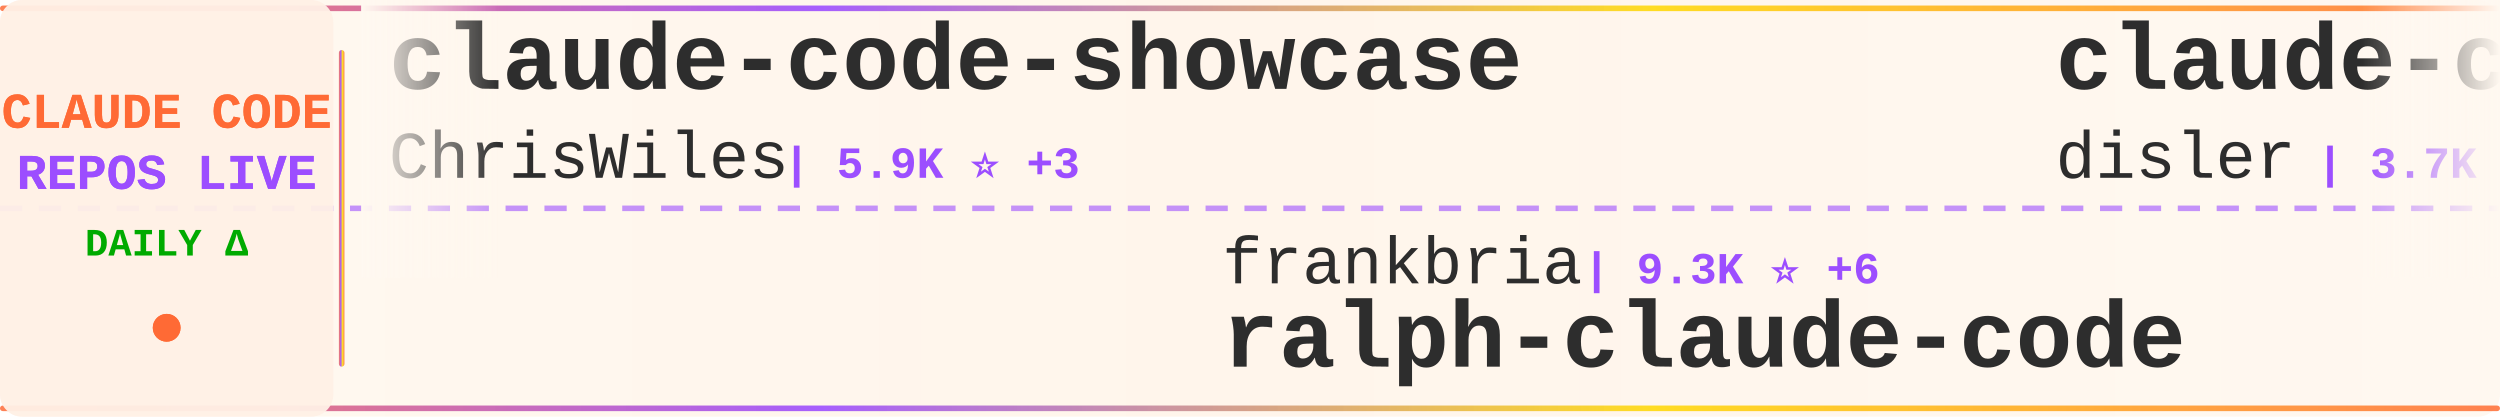
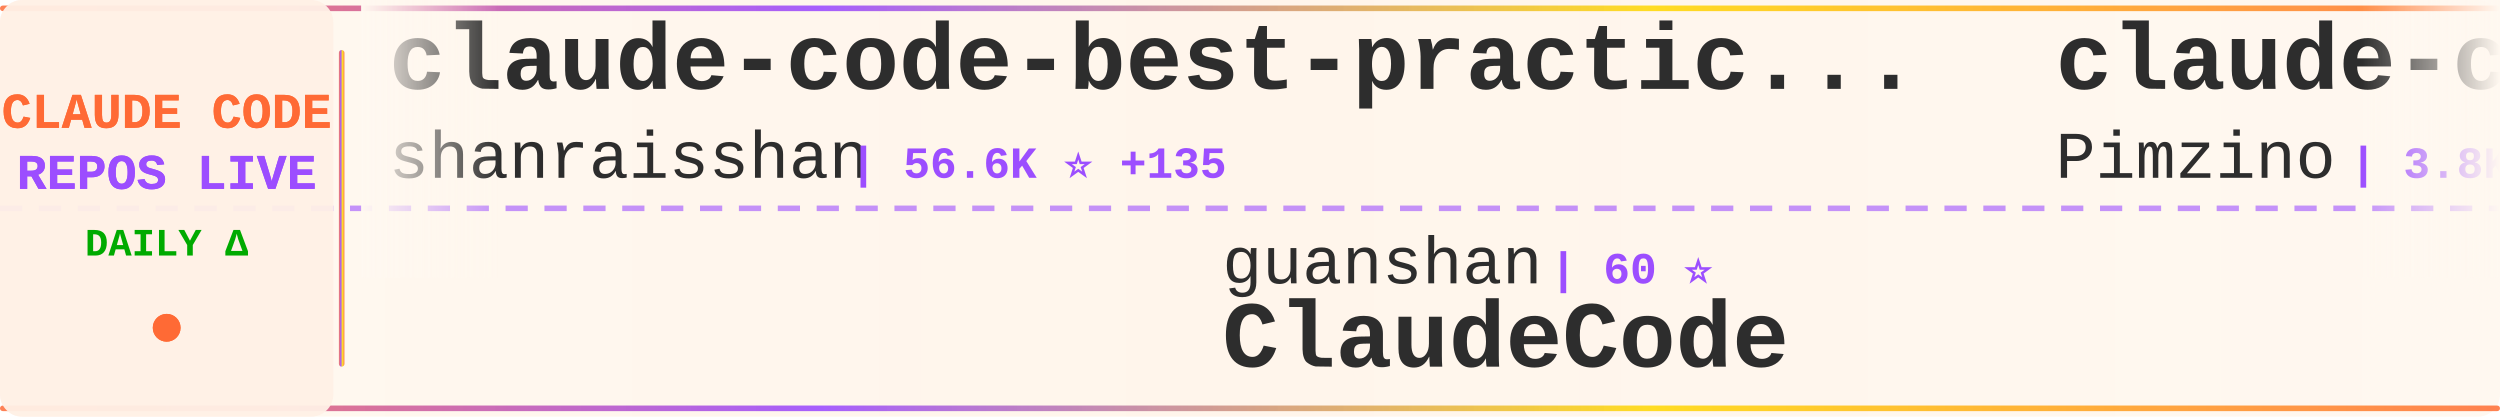
<svg xmlns="http://www.w3.org/2000/svg" width="900" height="150">
  <defs>
    <linearGradient id="tickerBg" x1="0%" y1="0%" x2="100%" y2="0%">
      <stop offset="0%" style="stop-color:#fff8f0;stop-opacity:0.98" />
      <stop offset="50%" style="stop-color:#fff5eb;stop-opacity:1" />
      <stop offset="100%" style="stop-color:#fff8f0;stop-opacity:0.98" />
    </linearGradient>
    <linearGradient id="borderGrad" x1="0%" y1="0%" x2="100%" y2="0%">
      <stop offset="0%" style="stop-color:#FF6B35;stop-opacity:0.85">
        <animate attributeName="stop-opacity" values="0.85;1;0.85" dur="2s" repeatCount="indefinite" />
      </stop>
      <stop offset="33%" style="stop-color:#9C4EFF;stop-opacity:0.9">
        <animate attributeName="stop-opacity" values="0.9;1;0.9" dur="2.2s" repeatCount="indefinite" />
      </stop>
      <stop offset="66%" style="stop-color:#FFD700;stop-opacity:0.85">
        <animate attributeName="stop-opacity" values="0.85;1;0.85" dur="1.8s" repeatCount="indefinite" />
      </stop>
      <stop offset="100%" style="stop-color:#FF6B35;stop-opacity:0.85">
        <animate attributeName="stop-opacity" values="0.85;1;0.85" dur="2s" repeatCount="indefinite" />
      </stop>
    </linearGradient>
    <filter id="textGlow">
      <feGaussianBlur stdDeviation="0.15" result="coloredBlur" />
      <feMerge>
        <feMergeNode in="coloredBlur" />
        <feMergeNode in="SourceGraphic" />
      </feMerge>
    </filter>
    <filter id="metricGlow">
      <feGaussianBlur stdDeviation="0.2" result="coloredBlur" />
      <feMerge>
        <feMergeNode in="coloredBlur" />
        <feMergeNode in="SourceGraphic" />
      </feMerge>
    </filter>
    <linearGradient id="leftFade" x1="0%" y1="0%" x2="100%" y2="0%">
      <stop offset="0%" style="stop-color:#fff8f0;stop-opacity:1" />
      <stop offset="100%" style="stop-color:#fff8f0;stop-opacity:0" />
    </linearGradient>
    <linearGradient id="rightFade" x1="0%" y1="0%" x2="100%" y2="0%">
      <stop offset="0%" style="stop-color:#fff8f0;stop-opacity:0" />
      <stop offset="100%" style="stop-color:#fff8f0;stop-opacity:1" />
    </linearGradient>
  </defs>
  <rect width="900" height="150" fill="url(#tickerBg)" rx="8" />
  <rect x="0" y="2" width="900" height="2" fill="url(#borderGrad)" rx="1" />
  <rect x="0" y="146" width="900" height="2" fill="url(#borderGrad)" rx="1" />
  <line x1="0" y1="75" x2="900" y2="75" stroke="#9C4EFF" stroke-width="2" stroke-dasharray="8 6" opacity="0.6" />
  <rect x="0" y="0" width="120" height="150" fill="#fff0e6" opacity="0.95" rx="8" />
  <text x="60" y="46" font-family="'Courier New', monospace" font-size="18" font-weight="bold" fill="#FF6B35" text-anchor="middle" filter="url(#textGlow)">
    CLAUDE CODE
  </text>
  <text x="60" y="68" font-family="'Courier New', monospace" font-size="18" font-weight="bold" fill="#9C4EFF" text-anchor="middle" filter="url(#textGlow)">
    REPOS LIVE
  </text>
  <text x="60" y="92" font-family="'Courier New', monospace" font-size="14" font-weight="bold" fill="#00aa00" text-anchor="middle">
    DAILY Δ
  </text>
  <circle cx="60" cy="118" r="5" fill="#FF6B35" filter="url(#metricGlow)">
    <animate attributeName="r" values="4;6;4" dur="1.5s" repeatCount="indefinite" />
    <animate attributeName="opacity" values="0.6;1;0.6" dur="1.5s" repeatCount="indefinite" />
  </circle>
  <rect x="122" y="18" width="2" height="114" fill="url(#borderGrad)" rx="1" />
  <clipPath id="tickerClip">
    <rect x="130" y="0" width="770" height="150" />
  </clipPath>
  <g clip-path="url(#tickerClip)">
    <g id="tickerItems">
      <animateTransform attributeName="transform" attributeType="XML" type="translate" from="0 0" to="-3000 0" dur="54s" repeatCount="indefinite" />
      <g transform="translate(0, 0)">
-         <text x="140" y="32" font-family="'Courier New', monospace" font-size="34" font-weight="bold" fill="#2d2d2d">claude-code-showcase</text>
-         <text x="140" y="64" font-family="'Courier New', monospace" font-size="24" font-weight="normal" fill="#2d2d2d" opacity="1.0">ChrisWiles</text>
-         <text x="282" y="64" font-family="'Courier New', monospace" font-size="16" font-weight="bold" fill="#9C4EFF"> | 5.9K ⭐ +3</text>
+         <text x="140" y="32" font-family="'Courier New', monospace" font-size="34" font-weight="bold" fill="#2d2d2d">claude-code-best-practic...</text>
+         <text x="140" y="64" font-family="'Courier New', monospace" font-size="24" font-weight="normal" fill="#2d2d2d" opacity="1.0">shanraisshan</text>
+         <text x="306" y="64" font-family="'Courier New', monospace" font-size="16" font-weight="bold" fill="#9C4EFF"> | 56.6K ⭐ +135</text>
      </g>
      <g transform="translate(300, 0)">
-         <text x="140" y="102" font-family="'Courier New', monospace" font-size="24" font-weight="normal" fill="#2d2d2d" opacity="1.0">frankbria</text>
-         <text x="270" y="102" font-family="'Courier New', monospace" font-size="16" font-weight="bold" fill="#9C4EFF"> | 9.3K ⭐ +6</text>
-         <text x="140" y="132" font-family="'Courier New', monospace" font-size="34" font-weight="bold" fill="#2d2d2d">ralph-claude-code</text>
+         <text x="140" y="102" font-family="'Courier New', monospace" font-size="24" font-weight="normal" fill="#2d2d2d" opacity="1.0">guanshan</text>
+         <text x="258" y="102" font-family="'Courier New', monospace" font-size="16" font-weight="bold" fill="#9C4EFF"> | 60 ⭐</text>
+         <text x="140" y="132" font-family="'Courier New', monospace" font-size="34" font-weight="bold" fill="#2d2d2d">ClaudeCode</text>
      </g>
      <g transform="translate(600, 0)">
-         <text x="140" y="32" font-family="'Courier New', monospace" font-size="34" font-weight="bold" fill="#2d2d2d">claude-code-hooks-master...</text>
-         <text x="140" y="64" font-family="'Courier New', monospace" font-size="24" font-weight="normal" fill="#2d2d2d" opacity="1.0">disler</text>
-         <text x="234" y="64" font-family="'Courier New', monospace" font-size="16" font-weight="bold" fill="#9C4EFF"> | 3.7K ⭐</text>
+         <text x="140" y="32" font-family="'Courier New', monospace" font-size="34" font-weight="bold" fill="#2d2d2d">claude-code-spec-workflo...</text>
+         <text x="140" y="64" font-family="'Courier New', monospace" font-size="24" font-weight="normal" fill="#2d2d2d" opacity="1.0">Pimzino</text>
+         <text x="246" y="64" font-family="'Courier New', monospace" font-size="16" font-weight="bold" fill="#9C4EFF"> | 3.8K ⭐ +1</text>
      </g>
      <g transform="translate(900, 0)">
-         <text x="140" y="102" font-family="'Courier New', monospace" font-size="24" font-weight="normal" fill="#2d2d2d" opacity="1.0">LING71671</text>
-         <text x="270" y="102" font-family="'Courier New', monospace" font-size="16" font-weight="bold" fill="#9C4EFF"> | 875 ⭐</text>
-         <text x="140" y="132" font-family="'Courier New', monospace" font-size="34" font-weight="bold" fill="#2d2d2d">Open-ClaudeCode</text>
+         <text x="140" y="102" font-family="'Courier New', monospace" font-size="24" font-weight="normal" fill="#2d2d2d" opacity="1.0">Cranot</text>
+         <text x="234" y="102" font-family="'Courier New', monospace" font-size="16" font-weight="bold" fill="#9C4EFF"> | 2.8K ⭐</text>
+         <text x="140" y="132" font-family="'Courier New', monospace" font-size="34" font-weight="bold" fill="#2d2d2d">claude-code-guide</text>
      </g>
      <g transform="translate(1200, 0)">
-         <text x="140" y="32" font-family="'Courier New', monospace" font-size="34" font-weight="bold" fill="#2d2d2d">claude-skills</text>
-         <text x="140" y="64" font-family="'Courier New', monospace" font-size="24" font-weight="normal" fill="#2d2d2d" opacity="1.0">alirezarezvani</text>
-         <text x="330" y="64" font-family="'Courier New', monospace" font-size="16" font-weight="bold" fill="#9C4EFF"> | 17.3K ⭐ +110</text>
+         <text x="140" y="32" font-family="'Courier New', monospace" font-size="34" font-weight="bold" fill="#2d2d2d">Claude-Code</text>
+         <text x="140" y="64" font-family="'Courier New', monospace" font-size="24" font-weight="normal" fill="#2d2d2d" opacity="1.0">pengchengneo</text>
+         <text x="306" y="64" font-family="'Courier New', monospace" font-size="16" font-weight="bold" fill="#9C4EFF"> | 1.5K ⭐ +5</text>
      </g>
      <g transform="translate(1500, 0)">
-         <text x="140" y="102" font-family="'Courier New', monospace" font-size="24" font-weight="normal" fill="#2d2d2d" opacity="1.0">777genius</text>
-         <text x="270" y="102" font-family="'Courier New', monospace" font-size="16" font-weight="bold" fill="#9C4EFF"> | 913 ⭐</text>
-         <text x="140" y="132" font-family="'Courier New', monospace" font-size="34" font-weight="bold" fill="#2d2d2d">claude-code-source-code</text>
+         <text x="140" y="102" font-family="'Courier New', monospace" font-size="24" font-weight="normal" fill="#2d2d2d" opacity="1.0">carlvellotti</text>
+         <text x="306" y="102" font-family="'Courier New', monospace" font-size="16" font-weight="bold" fill="#9C4EFF"> | 2.1K ⭐ +1</text>
+         <text x="140" y="132" font-family="'Courier New', monospace" font-size="34" font-weight="bold" fill="#2d2d2d">claude-code-pm-course</text>
      </g>
      <g transform="translate(1800, 0)">
-         <text x="140" y="32" font-family="'Courier New', monospace" font-size="34" font-weight="bold" fill="#2d2d2d">claude-code-templates</text>
-         <text x="140" y="64" font-family="'Courier New', monospace" font-size="24" font-weight="normal" fill="#2d2d2d" opacity="1.0">davila7</text>
-         <text x="246" y="64" font-family="'Courier New', monospace" font-size="16" font-weight="bold" fill="#9C4EFF"> | 27.8K ⭐ +18</text>
+         <text x="140" y="32" font-family="'Courier New', monospace" font-size="34" font-weight="bold" fill="#2d2d2d">claude-code-action</text>
+         <text x="140" y="64" font-family="'Courier New', monospace" font-size="24" font-weight="normal" fill="#2d2d2d" opacity="1.0">anthropics</text>
+         <text x="282" y="64" font-family="'Courier New', monospace" font-size="16" font-weight="bold" fill="#9C4EFF"> | 7.9K ⭐ +14</text>
      </g>
      <g transform="translate(2100, 0)">
-         <text x="140" y="102" font-family="'Courier New', monospace" font-size="24" font-weight="normal" fill="#2d2d2d" opacity="1.0">ChinaSiro</text>
-         <text x="270" y="102" font-family="'Courier New', monospace" font-size="16" font-weight="bold" fill="#9C4EFF"> | 9.3K ⭐ +14</text>
-         <text x="140" y="132" font-family="'Courier New', monospace" font-size="34" font-weight="bold" fill="#2d2d2d">claude-code-sourcemap</text>
+         <text x="140" y="102" font-family="'Courier New', monospace" font-size="24" font-weight="normal" fill="#2d2d2d" opacity="1.0">Yeachan-Heo</text>
+         <text x="294" y="102" font-family="'Courier New', monospace" font-size="16" font-weight="bold" fill="#9C4EFF"> | 35.9K ⭐ +66</text>
+         <text x="140" y="132" font-family="'Courier New', monospace" font-size="34" font-weight="bold" fill="#2d2d2d">oh-my-claudecode</text>
      </g>
      <g transform="translate(2400, 0)">
-         <text x="140" y="32" font-family="'Courier New', monospace" font-size="34" font-weight="bold" fill="#2d2d2d">claude-coder</text>
-         <text x="140" y="64" font-family="'Courier New', monospace" font-size="24" font-weight="normal" fill="#2d2d2d" opacity="1.0">kodu-ai</text>
-         <text x="246" y="64" font-family="'Courier New', monospace" font-size="16" font-weight="bold" fill="#9C4EFF"> | 5.3K ⭐</text>
+         <text x="140" y="32" font-family="'Courier New', monospace" font-size="34" font-weight="bold" fill="#2d2d2d">skills</text>
+         <text x="140" y="64" font-family="'Courier New', monospace" font-size="24" font-weight="normal" fill="#2d2d2d" opacity="1.0">anthropics</text>
+         <text x="282" y="64" font-family="'Courier New', monospace" font-size="16" font-weight="bold" fill="#9C4EFF"> | 147.0K ⭐ +368</text>
      </g>
      <g transform="translate(2700, 0)">
-         <text x="140" y="102" font-family="'Courier New', monospace" font-size="24" font-weight="normal" fill="#2d2d2d" opacity="1.0">lst97</text>
-         <text x="222" y="102" font-family="'Courier New', monospace" font-size="16" font-weight="bold" fill="#9C4EFF"> | 1.6K ⭐ +2</text>
-         <text x="140" y="132" font-family="'Courier New', monospace" font-size="34" font-weight="bold" fill="#2d2d2d">claude-code-sub-agents</text>
+         <text x="140" y="102" font-family="'Courier New', monospace" font-size="24" font-weight="normal" fill="#2d2d2d" opacity="1.0">OneRedOak</text>
+         <text x="270" y="102" font-family="'Courier New', monospace" font-size="16" font-weight="bold" fill="#9C4EFF"> | 3.8K ⭐ +1</text>
+         <text x="140" y="132" font-family="'Courier New', monospace" font-size="34" font-weight="bold" fill="#2d2d2d">claude-code-workflows</text>
      </g>
      <g transform="translate(3000, 0)">
-         <text x="140" y="32" font-family="'Courier New', monospace" font-size="34" font-weight="bold" fill="#2d2d2d">claude-code-showcase</text>
-         <text x="140" y="64" font-family="'Courier New', monospace" font-size="24" font-weight="normal" fill="#2d2d2d" opacity="1.0">ChrisWiles</text>
-         <text x="282" y="64" font-family="'Courier New', monospace" font-size="16" font-weight="bold" fill="#9C4EFF"> | 5.9K ⭐ +3</text>
+         <text x="140" y="32" font-family="'Courier New', monospace" font-size="34" font-weight="bold" fill="#2d2d2d">claude-code-best-practic...</text>
+         <text x="140" y="64" font-family="'Courier New', monospace" font-size="24" font-weight="normal" fill="#2d2d2d" opacity="1.0">shanraisshan</text>
+         <text x="306" y="64" font-family="'Courier New', monospace" font-size="16" font-weight="bold" fill="#9C4EFF"> | 56.6K ⭐ +135</text>
      </g>
      <g transform="translate(3300, 0)">
-         <text x="140" y="102" font-family="'Courier New', monospace" font-size="24" font-weight="normal" fill="#2d2d2d" opacity="1.0">frankbria</text>
-         <text x="270" y="102" font-family="'Courier New', monospace" font-size="16" font-weight="bold" fill="#9C4EFF"> | 9.3K ⭐ +6</text>
-         <text x="140" y="132" font-family="'Courier New', monospace" font-size="34" font-weight="bold" fill="#2d2d2d">ralph-claude-code</text>
+         <text x="140" y="102" font-family="'Courier New', monospace" font-size="24" font-weight="normal" fill="#2d2d2d" opacity="1.0">guanshan</text>
+         <text x="258" y="102" font-family="'Courier New', monospace" font-size="16" font-weight="bold" fill="#9C4EFF"> | 60 ⭐</text>
+         <text x="140" y="132" font-family="'Courier New', monospace" font-size="34" font-weight="bold" fill="#2d2d2d">ClaudeCode</text>
      </g>
      <g transform="translate(3600, 0)">
-         <text x="140" y="32" font-family="'Courier New', monospace" font-size="34" font-weight="bold" fill="#2d2d2d">claude-code-hooks-master...</text>
-         <text x="140" y="64" font-family="'Courier New', monospace" font-size="24" font-weight="normal" fill="#2d2d2d" opacity="1.0">disler</text>
-         <text x="234" y="64" font-family="'Courier New', monospace" font-size="16" font-weight="bold" fill="#9C4EFF"> | 3.7K ⭐</text>
+         <text x="140" y="32" font-family="'Courier New', monospace" font-size="34" font-weight="bold" fill="#2d2d2d">claude-code-spec-workflo...</text>
+         <text x="140" y="64" font-family="'Courier New', monospace" font-size="24" font-weight="normal" fill="#2d2d2d" opacity="1.0">Pimzino</text>
+         <text x="246" y="64" font-family="'Courier New', monospace" font-size="16" font-weight="bold" fill="#9C4EFF"> | 3.8K ⭐ +1</text>
      </g>
      <g transform="translate(3900, 0)">
-         <text x="140" y="102" font-family="'Courier New', monospace" font-size="24" font-weight="normal" fill="#2d2d2d" opacity="1.0">LING71671</text>
-         <text x="270" y="102" font-family="'Courier New', monospace" font-size="16" font-weight="bold" fill="#9C4EFF"> | 875 ⭐</text>
-         <text x="140" y="132" font-family="'Courier New', monospace" font-size="34" font-weight="bold" fill="#2d2d2d">Open-ClaudeCode</text>
+         <text x="140" y="102" font-family="'Courier New', monospace" font-size="24" font-weight="normal" fill="#2d2d2d" opacity="1.0">Cranot</text>
+         <text x="234" y="102" font-family="'Courier New', monospace" font-size="16" font-weight="bold" fill="#9C4EFF"> | 2.8K ⭐</text>
+         <text x="140" y="132" font-family="'Courier New', monospace" font-size="34" font-weight="bold" fill="#2d2d2d">claude-code-guide</text>
      </g>
    </g>
  </g>
  <rect x="130" y="0" width="50" height="100" fill="url(#leftFade)" />
  <rect x="850" y="0" width="50" height="100" fill="url(#rightFade)" />
</svg>
